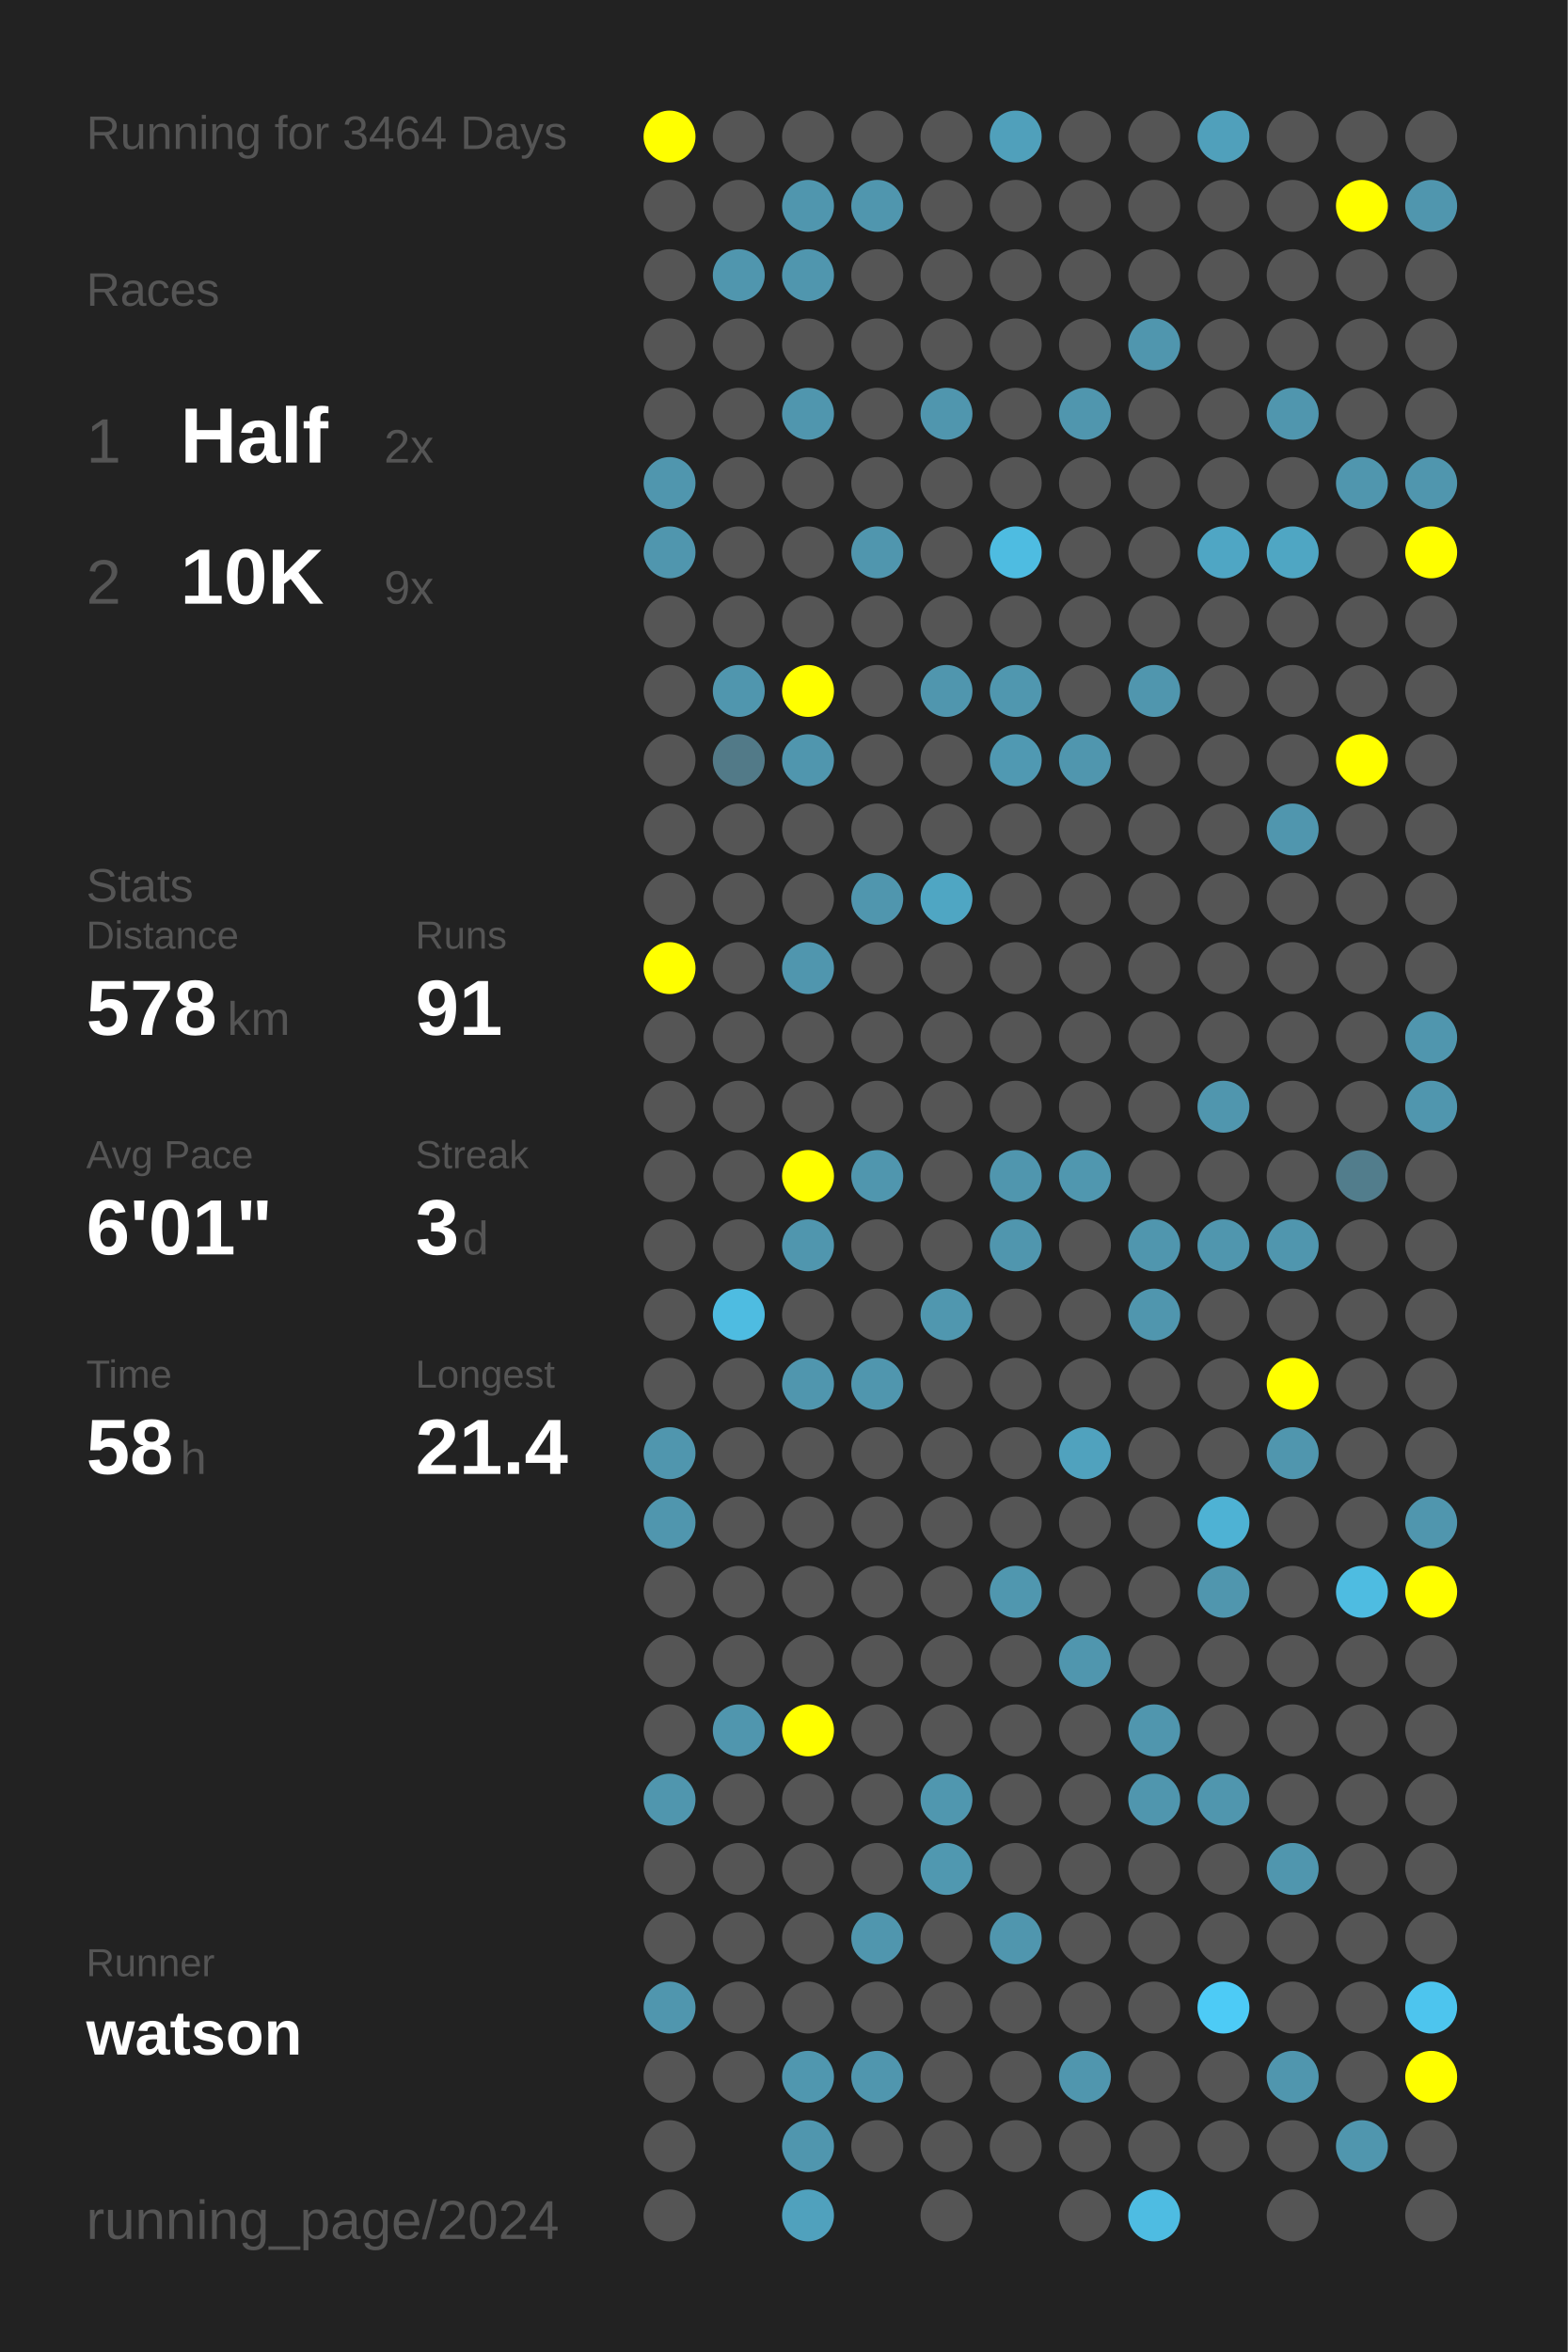
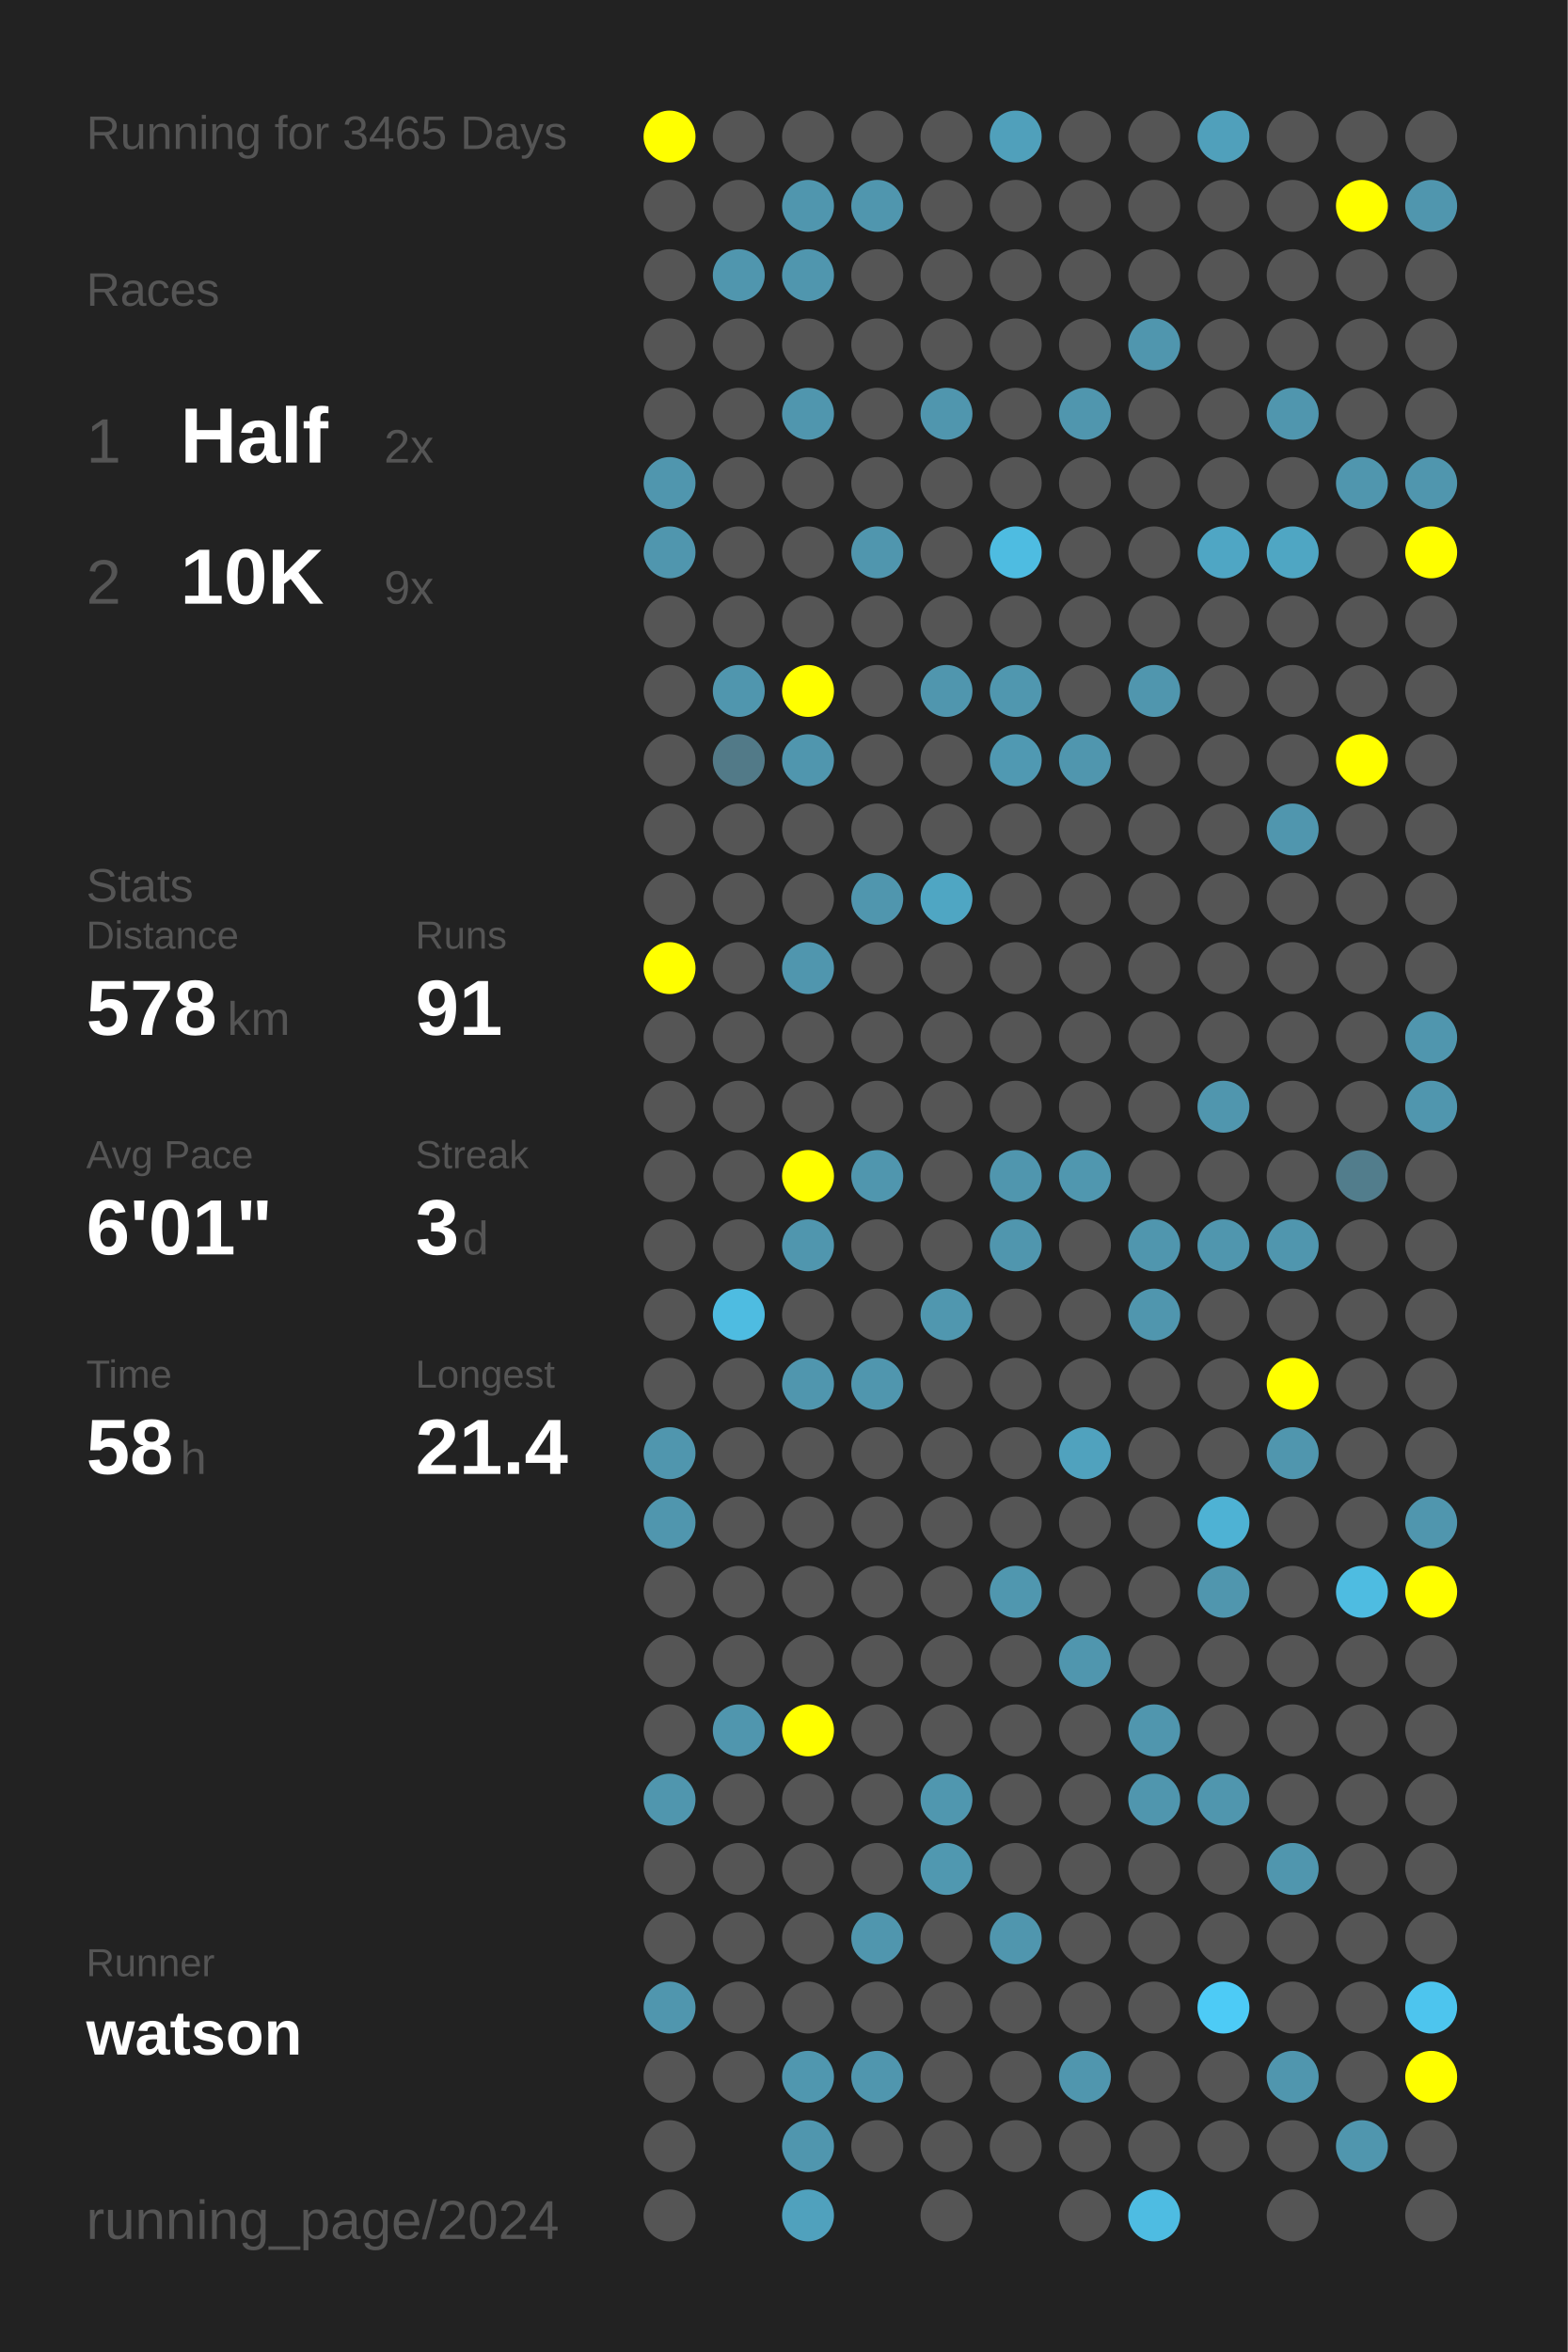
<svg xmlns="http://www.w3.org/2000/svg" baseProfile="full" height="300mm" version="1.1" viewBox="0,0,200,300" width="200mm">
  <defs />
  <rect fill="#222222" height="300" width="200" x="0" y="0" />
-   <text fill="#555555" style="font-size:6px; font-family:Arial;" x="11" y="19">Running for 3464 Days</text>
+   <text fill="#555555" style="font-size:6px; font-family:Arial;" x="11" y="19">Running for 3465 Days</text>
  <text fill="#555555" style="font-size:6px; font-family:Arial;" x="11" y="39">Races</text>
  <text fill="#555555" style="font-size:8px; font-family:Arial;" x="11" y="59">1</text>
  <text fill="#FFFFFF" style="font-size:10px; font-family:Arial; font-weight:bold;" x="23" y="59">Half</text>
  <text fill="#555555" style="font-size:6px; font-family:Arial;" x="49" y="59">2x</text>
  <text fill="#555555" style="font-size:8px; font-family:Arial;" x="11" y="77">2</text>
  <text fill="#FFFFFF" style="font-size:10px; font-family:Arial; font-weight:bold;" x="23" y="77">10K</text>
  <text fill="#555555" style="font-size:6px; font-family:Arial;" x="49" y="77">9x</text>
  <text fill="#555555" style="font-size:6px; font-family:Arial;" x="11" y="115">Stats</text>
  <text fill="#555555" style="font-size:5px; font-family:Arial;" x="11" y="121">Distance</text>
  <text fill="#FFFFFF" style="font-size:10px; font-family:Arial; font-weight:bold;" x="11" y="132">578</text>
  <text fill="#555555" style="font-size:6px; font-family:Arial;" x="29" y="132">km</text>
  <text fill="#555555" style="font-size:5px; font-family:Arial;" x="53" y="121">Runs</text>
  <text fill="#FFFFFF" style="font-size:10px; font-family:Arial; font-weight:bold;" x="53" y="132">91</text>
  <text fill="#555555" style="font-size:5px; font-family:Arial;" x="11" y="149">Avg Pace</text>
  <text fill="#FFFFFF" style="font-size:10px; font-family:Arial; font-weight:bold;" x="11" y="160">6'01"</text>
  <text fill="#555555" style="font-size:5px; font-family:Arial;" x="53" y="149">Streak</text>
  <text fill="#FFFFFF" style="font-size:10px; font-family:Arial; font-weight:bold;" x="53" y="160">3</text>
  <text fill="#555555" style="font-size:6px; font-family:Arial;" x="59" y="160">d</text>
  <text fill="#555555" style="font-size:5px; font-family:Arial;" x="11" y="177">Time</text>
  <text fill="#FFFFFF" style="font-size:10px; font-family:Arial; font-weight:bold;" x="11" y="188">58</text>
  <text fill="#555555" style="font-size:6px; font-family:Arial;" x="23" y="188">h</text>
  <text fill="#555555" style="font-size:5px; font-family:Arial;" x="53" y="177">Longest</text>
  <text fill="#FFFFFF" style="font-size:10px; font-family:Arial; font-weight:bold;" x="53" y="188">21.4</text>
  <text fill="#555555" style="font-size:5px; font-family:Arial;" x="11" y="252.065">Runner</text>
  <text fill="#FFFFFF" style="font-size:8px; font-family:Arial; font-weight:bold;" x="11" y="262.065">watson</text>
  <text fill="#555555" style="font-size:7px; font-family:Arial;" x="11" y="285.581">running_page/2024</text>
  <circle cx="85.417" cy="17.419" fill="#FFFF00" r="3.312" />
  <circle cx="85.417" cy="26.258" fill="#555555" r="3.312" />
  <circle cx="85.417" cy="35.097" fill="#555555" r="3.312" />
  <circle cx="85.417" cy="43.935" fill="#555555" r="3.312" />
  <circle cx="85.417" cy="52.774" fill="#555555" r="3.312" />
  <circle cx="85.417" cy="61.613" fill="#5096ae" r="3.312" />
  <circle cx="85.417" cy="70.452" fill="#5096ae" r="3.312" />
  <circle cx="85.417" cy="79.29" fill="#555555" r="3.312" />
  <circle cx="85.417" cy="88.129" fill="#555555" r="3.312" />
  <circle cx="85.417" cy="96.968" fill="#555555" r="3.312" />
  <circle cx="85.417" cy="105.806" fill="#555555" r="3.312" />
  <circle cx="85.417" cy="114.645" fill="#555555" r="3.312" />
  <circle cx="85.417" cy="123.484" fill="#FFFF00" r="3.312" />
  <circle cx="85.417" cy="132.323" fill="#555555" r="3.312" />
  <circle cx="85.417" cy="141.161" fill="#555555" r="3.312" />
  <circle cx="85.417" cy="150" fill="#555555" r="3.312" />
  <circle cx="85.417" cy="158.839" fill="#555555" r="3.312" />
  <circle cx="85.417" cy="167.677" fill="#555555" r="3.312" />
  <circle cx="85.417" cy="176.516" fill="#555555" r="3.312" />
  <circle cx="85.417" cy="185.355" fill="#5096ae" r="3.312" />
  <circle cx="85.417" cy="194.194" fill="#5096ae" r="3.312" />
  <circle cx="85.417" cy="203.032" fill="#555555" r="3.312" />
  <circle cx="85.417" cy="211.871" fill="#555555" r="3.312" />
  <circle cx="85.417" cy="220.71" fill="#555555" r="3.312" />
  <circle cx="85.417" cy="229.548" fill="#5096ae" r="3.312" />
  <circle cx="85.417" cy="238.387" fill="#555555" r="3.312" />
  <circle cx="85.417" cy="247.226" fill="#555555" r="3.312" />
  <circle cx="85.417" cy="256.065" fill="#5096ae" r="3.312" />
  <circle cx="85.417" cy="264.903" fill="#555555" r="3.312" />
  <circle cx="85.417" cy="273.742" fill="#555555" r="3.312" />
  <circle cx="85.417" cy="282.581" fill="#555555" r="3.312" />
  <circle cx="94.25" cy="17.419" fill="#555555" r="3.312" />
  <circle cx="94.25" cy="26.258" fill="#555555" r="3.312" />
  <circle cx="94.25" cy="35.097" fill="#5096ae" r="3.312" />
  <circle cx="94.25" cy="43.935" fill="#555555" r="3.312" />
  <circle cx="94.25" cy="52.774" fill="#555555" r="3.312" />
  <circle cx="94.25" cy="61.613" fill="#555555" r="3.312" />
  <circle cx="94.25" cy="70.452" fill="#555555" r="3.312" />
  <circle cx="94.25" cy="79.29" fill="#555555" r="3.312" />
  <circle cx="94.25" cy="88.129" fill="#5096ae" r="3.312" />
  <circle cx="94.25" cy="96.968" fill="#527a88" r="3.312" />
  <circle cx="94.25" cy="105.806" fill="#555555" r="3.312" />
  <circle cx="94.25" cy="114.645" fill="#555555" r="3.312" />
  <circle cx="94.25" cy="123.484" fill="#555555" r="3.312" />
  <circle cx="94.25" cy="132.323" fill="#555555" r="3.312" />
  <circle cx="94.25" cy="141.161" fill="#555555" r="3.312" />
  <circle cx="94.25" cy="150" fill="#555555" r="3.312" />
  <circle cx="94.25" cy="158.839" fill="#555555" r="3.312" />
  <circle cx="94.25" cy="167.677" fill="#4ebce1" r="3.312" />
  <circle cx="94.25" cy="176.516" fill="#555555" r="3.312" />
  <circle cx="94.25" cy="185.355" fill="#555555" r="3.312" />
  <circle cx="94.25" cy="194.194" fill="#555555" r="3.312" />
  <circle cx="94.25" cy="203.032" fill="#555555" r="3.312" />
  <circle cx="94.25" cy="211.871" fill="#555555" r="3.312" />
  <circle cx="94.25" cy="220.71" fill="#5096ae" r="3.312" />
  <circle cx="94.25" cy="229.548" fill="#555555" r="3.312" />
  <circle cx="94.25" cy="238.387" fill="#555555" r="3.312" />
  <circle cx="94.25" cy="247.226" fill="#555555" r="3.312" />
  <circle cx="94.25" cy="256.065" fill="#555555" r="3.312" />
  <circle cx="94.25" cy="264.903" fill="#555555" r="3.312" />
  <circle cx="103.083" cy="17.419" fill="#555555" r="3.312" />
  <circle cx="103.083" cy="26.258" fill="#5096ae" r="3.312" />
  <circle cx="103.083" cy="35.097" fill="#5096ae" r="3.312" />
  <circle cx="103.083" cy="43.935" fill="#555555" r="3.312" />
  <circle cx="103.083" cy="52.774" fill="#5096ae" r="3.312" />
  <circle cx="103.083" cy="61.613" fill="#555555" r="3.312" />
  <circle cx="103.083" cy="70.452" fill="#555555" r="3.312" />
  <circle cx="103.083" cy="79.29" fill="#555555" r="3.312" />
  <circle cx="103.083" cy="88.129" fill="#FFFF00" r="3.312" />
  <circle cx="103.083" cy="96.968" fill="#5096ae" r="3.312" />
  <circle cx="103.083" cy="105.806" fill="#555555" r="3.312" />
  <circle cx="103.083" cy="114.645" fill="#555555" r="3.312" />
  <circle cx="103.083" cy="123.484" fill="#5096ae" r="3.312" />
  <circle cx="103.083" cy="132.323" fill="#555555" r="3.312" />
  <circle cx="103.083" cy="141.161" fill="#555555" r="3.312" />
  <circle cx="103.083" cy="150" fill="#FFFF00" r="3.312" />
  <circle cx="103.083" cy="158.839" fill="#5096ae" r="3.312" />
  <circle cx="103.083" cy="167.677" fill="#555555" r="3.312" />
  <circle cx="103.083" cy="176.516" fill="#5096ae" r="3.312" />
  <circle cx="103.083" cy="185.355" fill="#555555" r="3.312" />
  <circle cx="103.083" cy="194.194" fill="#555555" r="3.312" />
  <circle cx="103.083" cy="203.032" fill="#555555" r="3.312" />
  <circle cx="103.083" cy="211.871" fill="#555555" r="3.312" />
  <circle cx="103.083" cy="220.71" fill="#FFFF00" r="3.312" />
  <circle cx="103.083" cy="229.548" fill="#555555" r="3.312" />
  <circle cx="103.083" cy="238.387" fill="#555555" r="3.312" />
  <circle cx="103.083" cy="247.226" fill="#555555" r="3.312" />
  <circle cx="103.083" cy="256.065" fill="#555555" r="3.312" />
  <circle cx="103.083" cy="264.903" fill="#5097af" r="3.312" />
  <circle cx="103.083" cy="273.742" fill="#5096ae" r="3.312" />
  <circle cx="103.083" cy="282.581" fill="#50a1bd" r="3.312" />
  <circle cx="111.917" cy="17.419" fill="#555555" r="3.312" />
  <circle cx="111.917" cy="26.258" fill="#5096ae" r="3.312" />
  <circle cx="111.917" cy="35.097" fill="#555555" r="3.312" />
  <circle cx="111.917" cy="43.935" fill="#555555" r="3.312" />
  <circle cx="111.917" cy="52.774" fill="#555555" r="3.312" />
  <circle cx="111.917" cy="61.613" fill="#555555" r="3.312" />
  <circle cx="111.917" cy="70.452" fill="#5096ae" r="3.312" />
  <circle cx="111.917" cy="79.29" fill="#555555" r="3.312" />
  <circle cx="111.917" cy="88.129" fill="#555555" r="3.312" />
  <circle cx="111.917" cy="96.968" fill="#555555" r="3.312" />
  <circle cx="111.917" cy="105.806" fill="#555555" r="3.312" />
  <circle cx="111.917" cy="114.645" fill="#5096ae" r="3.312" />
  <circle cx="111.917" cy="123.484" fill="#555555" r="3.312" />
  <circle cx="111.917" cy="132.323" fill="#555555" r="3.312" />
  <circle cx="111.917" cy="141.161" fill="#555555" r="3.312" />
  <circle cx="111.917" cy="150" fill="#5096ae" r="3.312" />
  <circle cx="111.917" cy="158.839" fill="#555555" r="3.312" />
  <circle cx="111.917" cy="167.677" fill="#555555" r="3.312" />
  <circle cx="111.917" cy="176.516" fill="#5096ae" r="3.312" />
  <circle cx="111.917" cy="185.355" fill="#555555" r="3.312" />
  <circle cx="111.917" cy="194.194" fill="#555555" r="3.312" />
  <circle cx="111.917" cy="203.032" fill="#555555" r="3.312" />
  <circle cx="111.917" cy="211.871" fill="#555555" r="3.312" />
  <circle cx="111.917" cy="220.71" fill="#555555" r="3.312" />
  <circle cx="111.917" cy="229.548" fill="#555555" r="3.312" />
  <circle cx="111.917" cy="238.387" fill="#555555" r="3.312" />
  <circle cx="111.917" cy="247.226" fill="#5096ae" r="3.312" />
  <circle cx="111.917" cy="256.065" fill="#555555" r="3.312" />
  <circle cx="111.917" cy="264.903" fill="#5096ae" r="3.312" />
  <circle cx="111.917" cy="273.742" fill="#555555" r="3.312" />
  <circle cx="120.75" cy="17.419" fill="#555555" r="3.312" />
  <circle cx="120.75" cy="26.258" fill="#555555" r="3.312" />
  <circle cx="120.75" cy="35.097" fill="#555555" r="3.312" />
  <circle cx="120.75" cy="43.935" fill="#555555" r="3.312" />
  <circle cx="120.75" cy="52.774" fill="#5096ae" r="3.312" />
  <circle cx="120.75" cy="61.613" fill="#555555" r="3.312" />
  <circle cx="120.75" cy="70.452" fill="#555555" r="3.312" />
  <circle cx="120.75" cy="79.29" fill="#555555" r="3.312" />
  <circle cx="120.75" cy="88.129" fill="#5096ae" r="3.312" />
  <circle cx="120.75" cy="96.968" fill="#555555" r="3.312" />
  <circle cx="120.75" cy="105.806" fill="#555555" r="3.312" />
  <circle cx="120.75" cy="114.645" fill="#4fa6c3" r="3.312" />
  <circle cx="120.75" cy="123.484" fill="#555555" r="3.312" />
  <circle cx="120.75" cy="132.323" fill="#555555" r="3.312" />
  <circle cx="120.75" cy="141.161" fill="#555555" r="3.312" />
  <circle cx="120.75" cy="150" fill="#555555" r="3.312" />
  <circle cx="120.75" cy="158.839" fill="#555555" r="3.312" />
  <circle cx="120.75" cy="167.677" fill="#5097af" r="3.312" />
  <circle cx="120.75" cy="176.516" fill="#555555" r="3.312" />
  <circle cx="120.75" cy="185.355" fill="#555555" r="3.312" />
  <circle cx="120.75" cy="194.194" fill="#555555" r="3.312" />
  <circle cx="120.75" cy="203.032" fill="#555555" r="3.312" />
  <circle cx="120.75" cy="211.871" fill="#555555" r="3.312" />
  <circle cx="120.75" cy="220.71" fill="#555555" r="3.312" />
  <circle cx="120.75" cy="229.548" fill="#5097af" r="3.312" />
  <circle cx="120.75" cy="238.387" fill="#5098b0" r="3.312" />
  <circle cx="120.75" cy="247.226" fill="#555555" r="3.312" />
  <circle cx="120.75" cy="256.065" fill="#555555" r="3.312" />
  <circle cx="120.75" cy="264.903" fill="#555555" r="3.312" />
  <circle cx="120.75" cy="273.742" fill="#555555" r="3.312" />
  <circle cx="120.75" cy="282.581" fill="#555555" r="3.312" />
  <circle cx="129.583" cy="17.419" fill="#50a0bb" r="3.312" />
  <circle cx="129.583" cy="26.258" fill="#555555" r="3.312" />
  <circle cx="129.583" cy="35.097" fill="#555555" r="3.312" />
  <circle cx="129.583" cy="43.935" fill="#555555" r="3.312" />
  <circle cx="129.583" cy="52.774" fill="#555555" r="3.312" />
  <circle cx="129.583" cy="61.613" fill="#555555" r="3.312" />
  <circle cx="129.583" cy="70.452" fill="#4ebce1" r="3.312" />
  <circle cx="129.583" cy="79.29" fill="#555555" r="3.312" />
  <circle cx="129.583" cy="88.129" fill="#5097af" r="3.312" />
  <circle cx="129.583" cy="96.968" fill="#5099b2" r="3.312" />
  <circle cx="129.583" cy="105.806" fill="#555555" r="3.312" />
  <circle cx="129.583" cy="114.645" fill="#555555" r="3.312" />
  <circle cx="129.583" cy="123.484" fill="#555555" r="3.312" />
  <circle cx="129.583" cy="132.323" fill="#555555" r="3.312" />
  <circle cx="129.583" cy="141.161" fill="#555555" r="3.312" />
  <circle cx="129.583" cy="150" fill="#5096ae" r="3.312" />
  <circle cx="129.583" cy="158.839" fill="#5096ae" r="3.312" />
  <circle cx="129.583" cy="167.677" fill="#555555" r="3.312" />
  <circle cx="129.583" cy="176.516" fill="#555555" r="3.312" />
  <circle cx="129.583" cy="185.355" fill="#555555" r="3.312" />
  <circle cx="129.583" cy="194.194" fill="#555555" r="3.312" />
  <circle cx="129.583" cy="203.032" fill="#5097af" r="3.312" />
  <circle cx="129.583" cy="211.871" fill="#555555" r="3.312" />
  <circle cx="129.583" cy="220.71" fill="#555555" r="3.312" />
  <circle cx="129.583" cy="229.548" fill="#555555" r="3.312" />
  <circle cx="129.583" cy="238.387" fill="#555555" r="3.312" />
  <circle cx="129.583" cy="247.226" fill="#5096ae" r="3.312" />
  <circle cx="129.583" cy="256.065" fill="#555555" r="3.312" />
  <circle cx="129.583" cy="264.903" fill="#555555" r="3.312" />
  <circle cx="129.583" cy="273.742" fill="#555555" r="3.312" />
  <circle cx="138.417" cy="17.419" fill="#555555" r="3.312" />
  <circle cx="138.417" cy="26.258" fill="#555555" r="3.312" />
  <circle cx="138.417" cy="35.097" fill="#555555" r="3.312" />
  <circle cx="138.417" cy="43.935" fill="#555555" r="3.312" />
  <circle cx="138.417" cy="52.774" fill="#5096ae" r="3.312" />
  <circle cx="138.417" cy="61.613" fill="#555555" r="3.312" />
  <circle cx="138.417" cy="70.452" fill="#555555" r="3.312" />
  <circle cx="138.417" cy="79.29" fill="#555555" r="3.312" />
  <circle cx="138.417" cy="88.129" fill="#555555" r="3.312" />
  <circle cx="138.417" cy="96.968" fill="#5096ae" r="3.312" />
  <circle cx="138.417" cy="105.806" fill="#555555" r="3.312" />
  <circle cx="138.417" cy="114.645" fill="#555555" r="3.312" />
  <circle cx="138.417" cy="123.484" fill="#555555" r="3.312" />
  <circle cx="138.417" cy="132.323" fill="#555555" r="3.312" />
  <circle cx="138.417" cy="141.161" fill="#555555" r="3.312" />
  <circle cx="138.417" cy="150" fill="#5097af" r="3.312" />
  <circle cx="138.417" cy="158.839" fill="#555555" r="3.312" />
  <circle cx="138.417" cy="167.677" fill="#555555" r="3.312" />
  <circle cx="138.417" cy="176.516" fill="#555555" r="3.312" />
  <circle cx="138.417" cy="185.355" fill="#50a2be" r="3.312" />
  <circle cx="138.417" cy="194.194" fill="#555555" r="3.312" />
  <circle cx="138.417" cy="203.032" fill="#555555" r="3.312" />
  <circle cx="138.417" cy="211.871" fill="#5096ae" r="3.312" />
  <circle cx="138.417" cy="220.71" fill="#555555" r="3.312" />
  <circle cx="138.417" cy="229.548" fill="#555555" r="3.312" />
  <circle cx="138.417" cy="238.387" fill="#555555" r="3.312" />
  <circle cx="138.417" cy="247.226" fill="#555555" r="3.312" />
  <circle cx="138.417" cy="256.065" fill="#555555" r="3.312" />
  <circle cx="138.417" cy="264.903" fill="#5096ae" r="3.312" />
  <circle cx="138.417" cy="273.742" fill="#555555" r="3.312" />
  <circle cx="138.417" cy="282.581" fill="#555555" r="3.312" />
  <circle cx="147.25" cy="17.419" fill="#555555" r="3.312" />
  <circle cx="147.25" cy="26.258" fill="#555555" r="3.312" />
  <circle cx="147.25" cy="35.097" fill="#555555" r="3.312" />
  <circle cx="147.25" cy="43.935" fill="#5096ae" r="3.312" />
  <circle cx="147.25" cy="52.774" fill="#555555" r="3.312" />
  <circle cx="147.25" cy="61.613" fill="#555555" r="3.312" />
  <circle cx="147.25" cy="70.452" fill="#555555" r="3.312" />
  <circle cx="147.25" cy="79.29" fill="#555555" r="3.312" />
  <circle cx="147.25" cy="88.129" fill="#5096ae" r="3.312" />
  <circle cx="147.25" cy="96.968" fill="#555555" r="3.312" />
  <circle cx="147.25" cy="105.806" fill="#555555" r="3.312" />
  <circle cx="147.25" cy="114.645" fill="#555555" r="3.312" />
  <circle cx="147.25" cy="123.484" fill="#555555" r="3.312" />
  <circle cx="147.25" cy="132.323" fill="#555555" r="3.312" />
  <circle cx="147.25" cy="141.161" fill="#555555" r="3.312" />
  <circle cx="147.25" cy="150" fill="#555555" r="3.312" />
  <circle cx="147.25" cy="158.839" fill="#5096ae" r="3.312" />
  <circle cx="147.25" cy="167.677" fill="#5096ae" r="3.312" />
  <circle cx="147.25" cy="176.516" fill="#555555" r="3.312" />
  <circle cx="147.25" cy="185.355" fill="#555555" r="3.312" />
  <circle cx="147.25" cy="194.194" fill="#555555" r="3.312" />
  <circle cx="147.25" cy="203.032" fill="#555555" r="3.312" />
  <circle cx="147.25" cy="211.871" fill="#555555" r="3.312" />
  <circle cx="147.25" cy="220.71" fill="#5096ae" r="3.312" />
  <circle cx="147.25" cy="229.548" fill="#5096ae" r="3.312" />
  <circle cx="147.25" cy="238.387" fill="#555555" r="3.312" />
  <circle cx="147.25" cy="247.226" fill="#555555" r="3.312" />
  <circle cx="147.25" cy="256.065" fill="#555555" r="3.312" />
  <circle cx="147.25" cy="264.903" fill="#555555" r="3.312" />
  <circle cx="147.25" cy="273.742" fill="#555555" r="3.312" />
  <circle cx="147.25" cy="282.581" fill="#4ebce2" r="3.312" />
  <circle cx="156.083" cy="17.419" fill="#50a0bb" r="3.312" />
  <circle cx="156.083" cy="26.258" fill="#555555" r="3.312" />
  <circle cx="156.083" cy="35.097" fill="#555555" r="3.312" />
  <circle cx="156.083" cy="43.935" fill="#555555" r="3.312" />
  <circle cx="156.083" cy="52.774" fill="#555555" r="3.312" />
  <circle cx="156.083" cy="61.613" fill="#555555" r="3.312" />
  <circle cx="156.083" cy="70.452" fill="#4fa6c4" r="3.312" />
  <circle cx="156.083" cy="79.29" fill="#555555" r="3.312" />
  <circle cx="156.083" cy="88.129" fill="#555555" r="3.312" />
  <circle cx="156.083" cy="96.968" fill="#555555" r="3.312" />
  <circle cx="156.083" cy="105.806" fill="#555555" r="3.312" />
  <circle cx="156.083" cy="114.645" fill="#555555" r="3.312" />
  <circle cx="156.083" cy="123.484" fill="#555555" r="3.312" />
  <circle cx="156.083" cy="132.323" fill="#555555" r="3.312" />
  <circle cx="156.083" cy="141.161" fill="#5096ae" r="3.312" />
  <circle cx="156.083" cy="150" fill="#555555" r="3.312" />
  <circle cx="156.083" cy="158.839" fill="#5096ae" r="3.312" />
  <circle cx="156.083" cy="167.677" fill="#555555" r="3.312" />
  <circle cx="156.083" cy="176.516" fill="#555555" r="3.312" />
  <circle cx="156.083" cy="185.355" fill="#555555" r="3.312" />
  <circle cx="156.083" cy="194.194" fill="#4eb2d4" r="3.312" />
  <circle cx="156.083" cy="203.032" fill="#5096ae" r="3.312" />
  <circle cx="156.083" cy="211.871" fill="#555555" r="3.312" />
  <circle cx="156.083" cy="220.71" fill="#555555" r="3.312" />
  <circle cx="156.083" cy="229.548" fill="#5096ae" r="3.312" />
  <circle cx="156.083" cy="238.387" fill="#555555" r="3.312" />
  <circle cx="156.083" cy="247.226" fill="#555555" r="3.312" />
  <circle cx="156.083" cy="256.065" fill="#4dcbf6" r="3.312" />
  <circle cx="156.083" cy="264.903" fill="#555555" r="3.312" />
  <circle cx="156.083" cy="273.742" fill="#555555" r="3.312" />
  <circle cx="164.917" cy="17.419" fill="#555555" r="3.312" />
  <circle cx="164.917" cy="26.258" fill="#555555" r="3.312" />
  <circle cx="164.917" cy="35.097" fill="#555555" r="3.312" />
  <circle cx="164.917" cy="43.935" fill="#555555" r="3.312" />
  <circle cx="164.917" cy="52.774" fill="#5096ae" r="3.312" />
  <circle cx="164.917" cy="61.613" fill="#555555" r="3.312" />
  <circle cx="164.917" cy="70.452" fill="#4fa6c3" r="3.312" />
  <circle cx="164.917" cy="79.29" fill="#555555" r="3.312" />
  <circle cx="164.917" cy="88.129" fill="#555555" r="3.312" />
  <circle cx="164.917" cy="96.968" fill="#555555" r="3.312" />
  <circle cx="164.917" cy="105.806" fill="#5096ae" r="3.312" />
  <circle cx="164.917" cy="114.645" fill="#555555" r="3.312" />
  <circle cx="164.917" cy="123.484" fill="#555555" r="3.312" />
  <circle cx="164.917" cy="132.323" fill="#555555" r="3.312" />
  <circle cx="164.917" cy="141.161" fill="#555555" r="3.312" />
  <circle cx="164.917" cy="150" fill="#555555" r="3.312" />
  <circle cx="164.917" cy="158.839" fill="#5096ae" r="3.312" />
  <circle cx="164.917" cy="167.677" fill="#555555" r="3.312" />
  <circle cx="164.917" cy="176.516" fill="#FFFF00" r="3.312" />
  <circle cx="164.917" cy="185.355" fill="#5096ae" r="3.312" />
  <circle cx="164.917" cy="194.194" fill="#555555" r="3.312" />
  <circle cx="164.917" cy="203.032" fill="#555555" r="3.312" />
  <circle cx="164.917" cy="211.871" fill="#555555" r="3.312" />
  <circle cx="164.917" cy="220.71" fill="#555555" r="3.312" />
  <circle cx="164.917" cy="229.548" fill="#555555" r="3.312" />
  <circle cx="164.917" cy="238.387" fill="#5096ae" r="3.312" />
  <circle cx="164.917" cy="247.226" fill="#555555" r="3.312" />
  <circle cx="164.917" cy="256.065" fill="#555555" r="3.312" />
  <circle cx="164.917" cy="264.903" fill="#5096ae" r="3.312" />
  <circle cx="164.917" cy="273.742" fill="#555555" r="3.312" />
  <circle cx="164.917" cy="282.581" fill="#555555" r="3.312" />
  <circle cx="173.75" cy="17.419" fill="#555555" r="3.312" />
  <circle cx="173.75" cy="26.258" fill="#FFFF00" r="3.312" />
  <circle cx="173.75" cy="35.097" fill="#555555" r="3.312" />
  <circle cx="173.75" cy="43.935" fill="#555555" r="3.312" />
  <circle cx="173.75" cy="52.774" fill="#555555" r="3.312" />
  <circle cx="173.75" cy="61.613" fill="#5096ae" r="3.312" />
  <circle cx="173.75" cy="70.452" fill="#555555" r="3.312" />
  <circle cx="173.75" cy="79.29" fill="#555555" r="3.312" />
  <circle cx="173.75" cy="88.129" fill="#555555" r="3.312" />
  <circle cx="173.75" cy="96.968" fill="#FFFF00" r="3.312" />
  <circle cx="173.75" cy="105.806" fill="#555555" r="3.312" />
  <circle cx="173.75" cy="114.645" fill="#555555" r="3.312" />
  <circle cx="173.75" cy="123.484" fill="#555555" r="3.312" />
  <circle cx="173.75" cy="132.323" fill="#555555" r="3.312" />
  <circle cx="173.75" cy="141.161" fill="#555555" r="3.312" />
  <circle cx="173.75" cy="150" fill="#527d8c" r="3.312" />
  <circle cx="173.75" cy="158.839" fill="#555555" r="3.312" />
  <circle cx="173.75" cy="167.677" fill="#555555" r="3.312" />
  <circle cx="173.75" cy="176.516" fill="#555555" r="3.312" />
  <circle cx="173.75" cy="185.355" fill="#555555" r="3.312" />
  <circle cx="173.75" cy="194.194" fill="#555555" r="3.312" />
  <circle cx="173.75" cy="203.032" fill="#4ebce1" r="3.312" />
  <circle cx="173.75" cy="211.871" fill="#555555" r="3.312" />
  <circle cx="173.75" cy="220.71" fill="#555555" r="3.312" />
  <circle cx="173.75" cy="229.548" fill="#555555" r="3.312" />
  <circle cx="173.75" cy="238.387" fill="#555555" r="3.312" />
  <circle cx="173.75" cy="247.226" fill="#555555" r="3.312" />
  <circle cx="173.75" cy="256.065" fill="#555555" r="3.312" />
  <circle cx="173.75" cy="264.903" fill="#555555" r="3.312" />
  <circle cx="173.75" cy="273.742" fill="#5096ae" r="3.312" />
  <circle cx="182.583" cy="17.419" fill="#555555" r="3.312" />
  <circle cx="182.583" cy="26.258" fill="#5096ae" r="3.312" />
  <circle cx="182.583" cy="35.097" fill="#555555" r="3.312" />
  <circle cx="182.583" cy="43.935" fill="#555555" r="3.312" />
  <circle cx="182.583" cy="52.774" fill="#555555" r="3.312" />
  <circle cx="182.583" cy="61.613" fill="#5096ae" r="3.312" />
  <circle cx="182.583" cy="70.452" fill="#FFFF00" r="3.312" />
  <circle cx="182.583" cy="79.29" fill="#555555" r="3.312" />
  <circle cx="182.583" cy="88.129" fill="#555555" r="3.312" />
  <circle cx="182.583" cy="96.968" fill="#555555" r="3.312" />
  <circle cx="182.583" cy="105.806" fill="#555555" r="3.312" />
  <circle cx="182.583" cy="114.645" fill="#555555" r="3.312" />
  <circle cx="182.583" cy="123.484" fill="#555555" r="3.312" />
  <circle cx="182.583" cy="132.323" fill="#5096ae" r="3.312" />
  <circle cx="182.583" cy="141.161" fill="#5096ae" r="3.312" />
  <circle cx="182.583" cy="150" fill="#555555" r="3.312" />
  <circle cx="182.583" cy="158.839" fill="#555555" r="3.312" />
  <circle cx="182.583" cy="167.677" fill="#555555" r="3.312" />
  <circle cx="182.583" cy="176.516" fill="#555555" r="3.312" />
  <circle cx="182.583" cy="185.355" fill="#555555" r="3.312" />
  <circle cx="182.583" cy="194.194" fill="#5096ae" r="3.312" />
  <circle cx="182.583" cy="203.032" fill="#FFFF00" r="3.312" />
  <circle cx="182.583" cy="211.871" fill="#555555" r="3.312" />
  <circle cx="182.583" cy="220.71" fill="#555555" r="3.312" />
  <circle cx="182.583" cy="229.548" fill="#555555" r="3.312" />
  <circle cx="182.583" cy="238.387" fill="#555555" r="3.312" />
  <circle cx="182.583" cy="247.226" fill="#555555" r="3.312" />
  <circle cx="182.583" cy="256.065" fill="#4dc5ee" r="3.312" />
  <circle cx="182.583" cy="264.903" fill="#FFFF00" r="3.312" />
  <circle cx="182.583" cy="273.742" fill="#555555" r="3.312" />
  <circle cx="182.583" cy="282.581" fill="#555555" r="3.312" />
</svg>
